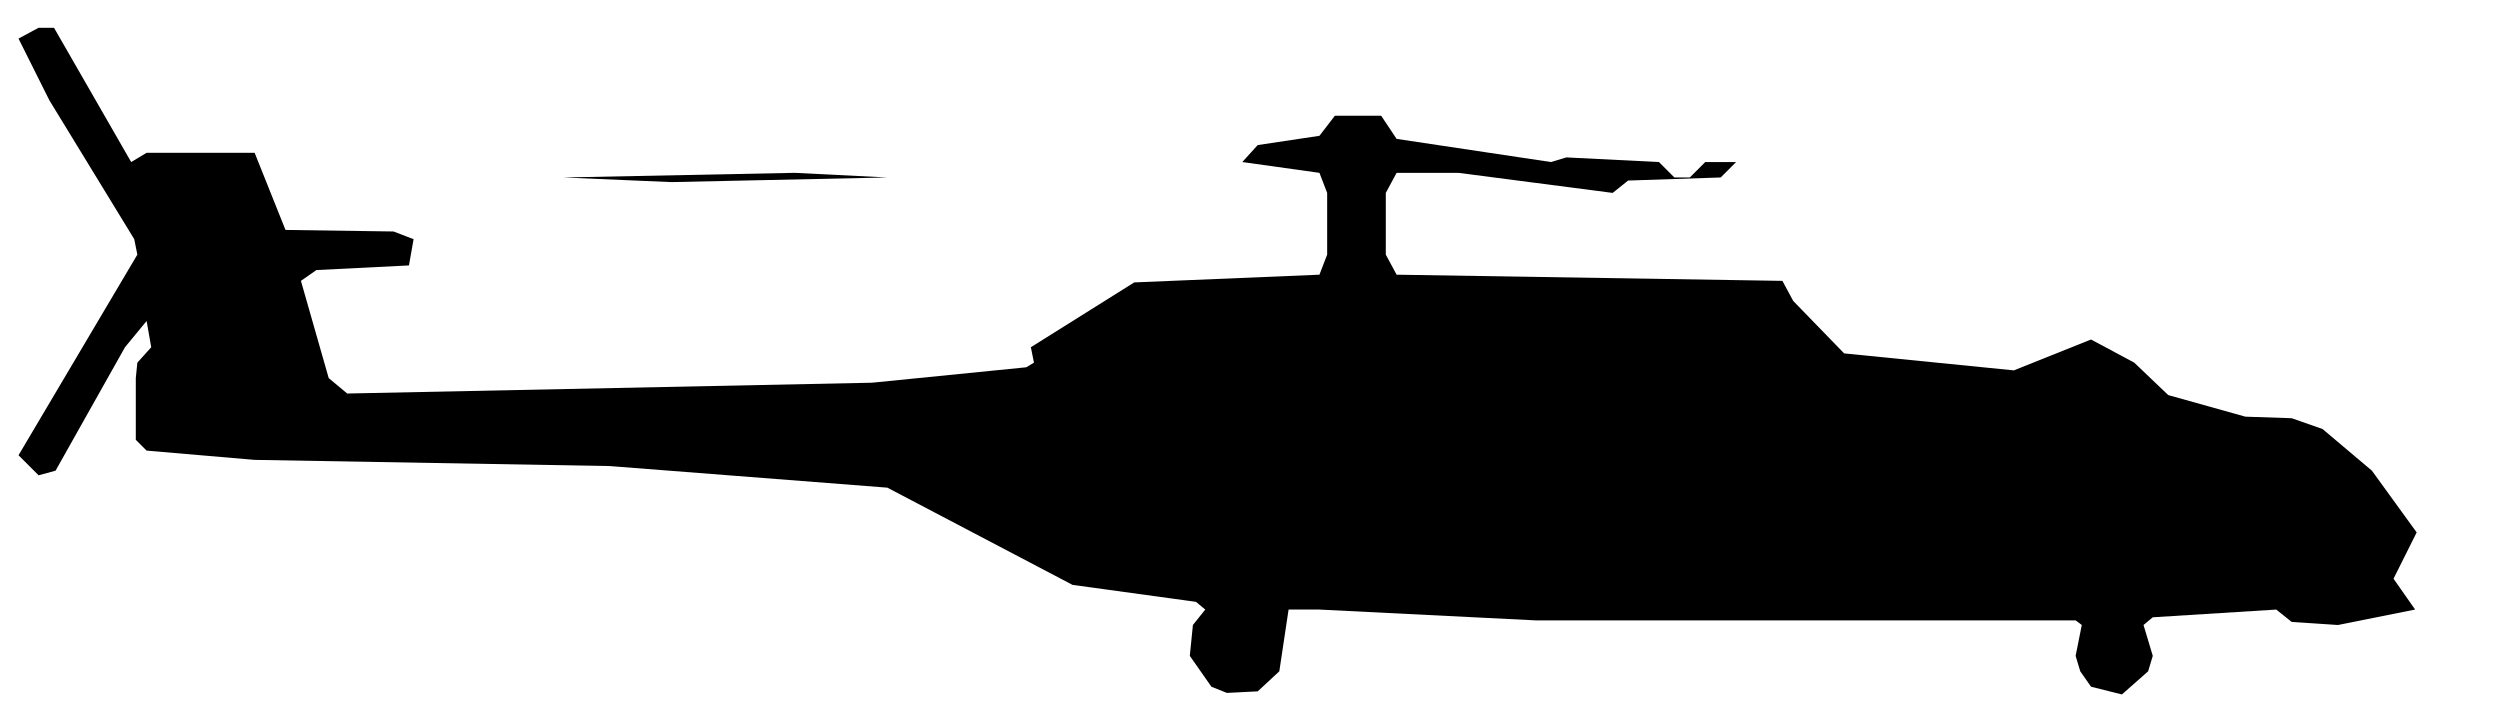
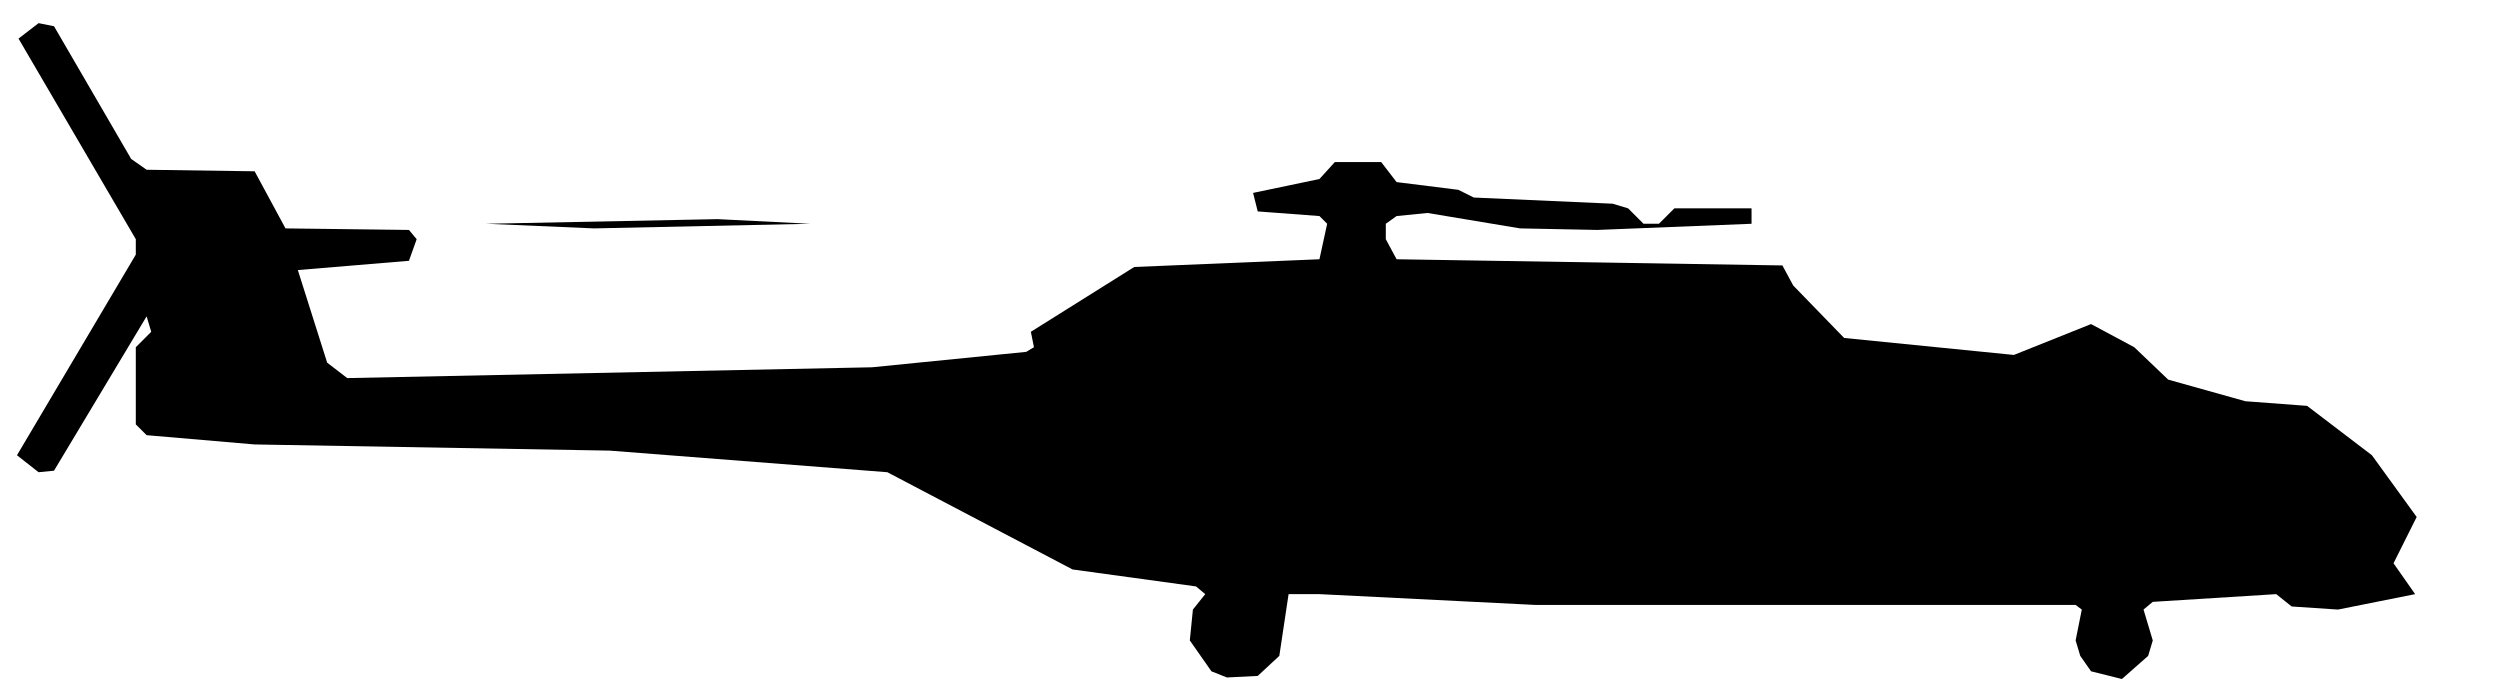
- <svg xmlns="http://www.w3.org/2000/svg" viewBox="0 0 162 46" width="162" height="46" fill="currentColor" fill-rule="evenodd">
-   <path d="M78.5 44.5L79.5 44.9L81.5 44.8L82.9 43.5L83.5 39.5L85.5 39.5L99.5 40.2L134.5 40.2L134.9 40.5L134.5 42.5L134.8 43.5L135.5 44.5L137.5 45L139.2 43.5L139.5 42.5L138.9 40.5L139.5 40L147.5 39.5L148.5 40.3L151.5 40.5L156.5 39.5L155.1 37.5L156.6 34.5L153.7 30.5L150.5 27.8L148.5 27.1L145.5 27L140.5 25.6L138.3 23.5L135.5 22L130.5 24L119.5 22.9L116.2 19.5L115.5 18.2L90.5 17.8L89.8 16.5L89.8 12.5L90.5 11.2L94.5 11.2L104.5 12.5L105.5 11.7L111.5 11.5L112.5 10.5L115.5 10.5L110.5 10.5L109.5 11.5L108.5 11.5L107.5 10.5L101.5 10.2L100.5 10.5L90.5 9L89.5 7.5L86.5 7.5L85.5 8.8L81.5 9.4L80.5 10.5L64.5 10.5L80.5 10.5L85.5 11.2L86 12.5L86 16.5L85.5 17.8L73.5 18.3L66.8 22.5L67 23.5L66.5 23.8L56.5 24.8L22.5 25.5L21.3 24.5L19.5 18.2L20.5 17.5L26.5 17.2L26.8 15.5L25.5 15L18.5 14.9L16.5 9.9L9.5 9.9L8.5 10.5L3.5 1.8L2.5 1.8L1.2 2.5L3.2 6.5L8.7 15.5L8.9 16.5L1.2 29.5L2.5 30.8L3.6 30.5L8.1 22.5L9.5 20.8L9.8 22.5L8.9 23.5L8.8 24.5L8.8 28.5L9.5 29.2L16.5 29.8L39.5 30.2L57.5 31.6L69.5 37.9L77.5 39L78.1 39.5L77.3 40.5L77.1 42.5ZM36.5 11.5L43.5 11.8L57.5 11.5L51.5 11.2Z" />
+ <svg xmlns="http://www.w3.org/2000/svg" viewBox="0 0 162 45" width="162" height="45" fill="currentColor" fill-rule="evenodd">
+   <path d="M78.5 43.5L79.5 43.9L81.5 43.8L82.9 42.5L83.5 38.5L85.5 38.5L99.5 39.2L134.5 39.2L134.9 39.5L134.5 41.5L134.8 42.5L135.5 43.5L137.5 44L139.2 42.5L139.5 41.5L138.9 39.5L139.5 39L147.5 38.5L148.5 39.3L151.5 39.5L156.5 38.5L155.1 36.5L156.6 33.5L153.7 29.5L149.5 26.3L145.5 26L140.5 24.6L138.3 22.5L135.5 21L130.5 23L119.5 21.9L116.2 18.5L115.5 17.2L90.5 16.8L89.8 15.5L89.8 14.5L90.5 14L92.5 13.8L98.5 14.8L103.5 14.9L113.5 14.5L113.5 13.5L108.5 13.5L107.5 14.5L106.5 14.5L105.5 13.5L104.5 13.2L95.5 12.8L94.5 12.3L90.5 11.8L89.5 10.5L86.5 10.5L85.5 11.6L81.2 12.5L81.5 13.7L85.5 14L86 14.5L85.5 16.8L73.5 17.3L66.8 21.5L67 22.5L66.5 22.8L56.5 23.8L22.5 24.5L21.2 23.5L19.3 17.5L26.5 16.9L27 15.5L26.5 14.9L18.5 14.8L16.5 11.1L9.5 11L8.5 10.3L3.5 1.7L2.5 1.5L1.2 2.5L8.8 15.5L8.8 16.5L1.1 29.5L2.5 30.6L3.5 30.5L9.5 20.5L9.8 21.5L8.8 22.5L8.8 27.5L9.5 28.2L16.5 28.8L39.5 29.2L57.5 30.6L69.5 36.9L77.5 38L78.1 38.5L77.3 39.5L77.1 41.5ZM31.5 14.5L38.5 14.8L52.5 14.5L46.5 14.2Z" />
</svg>
